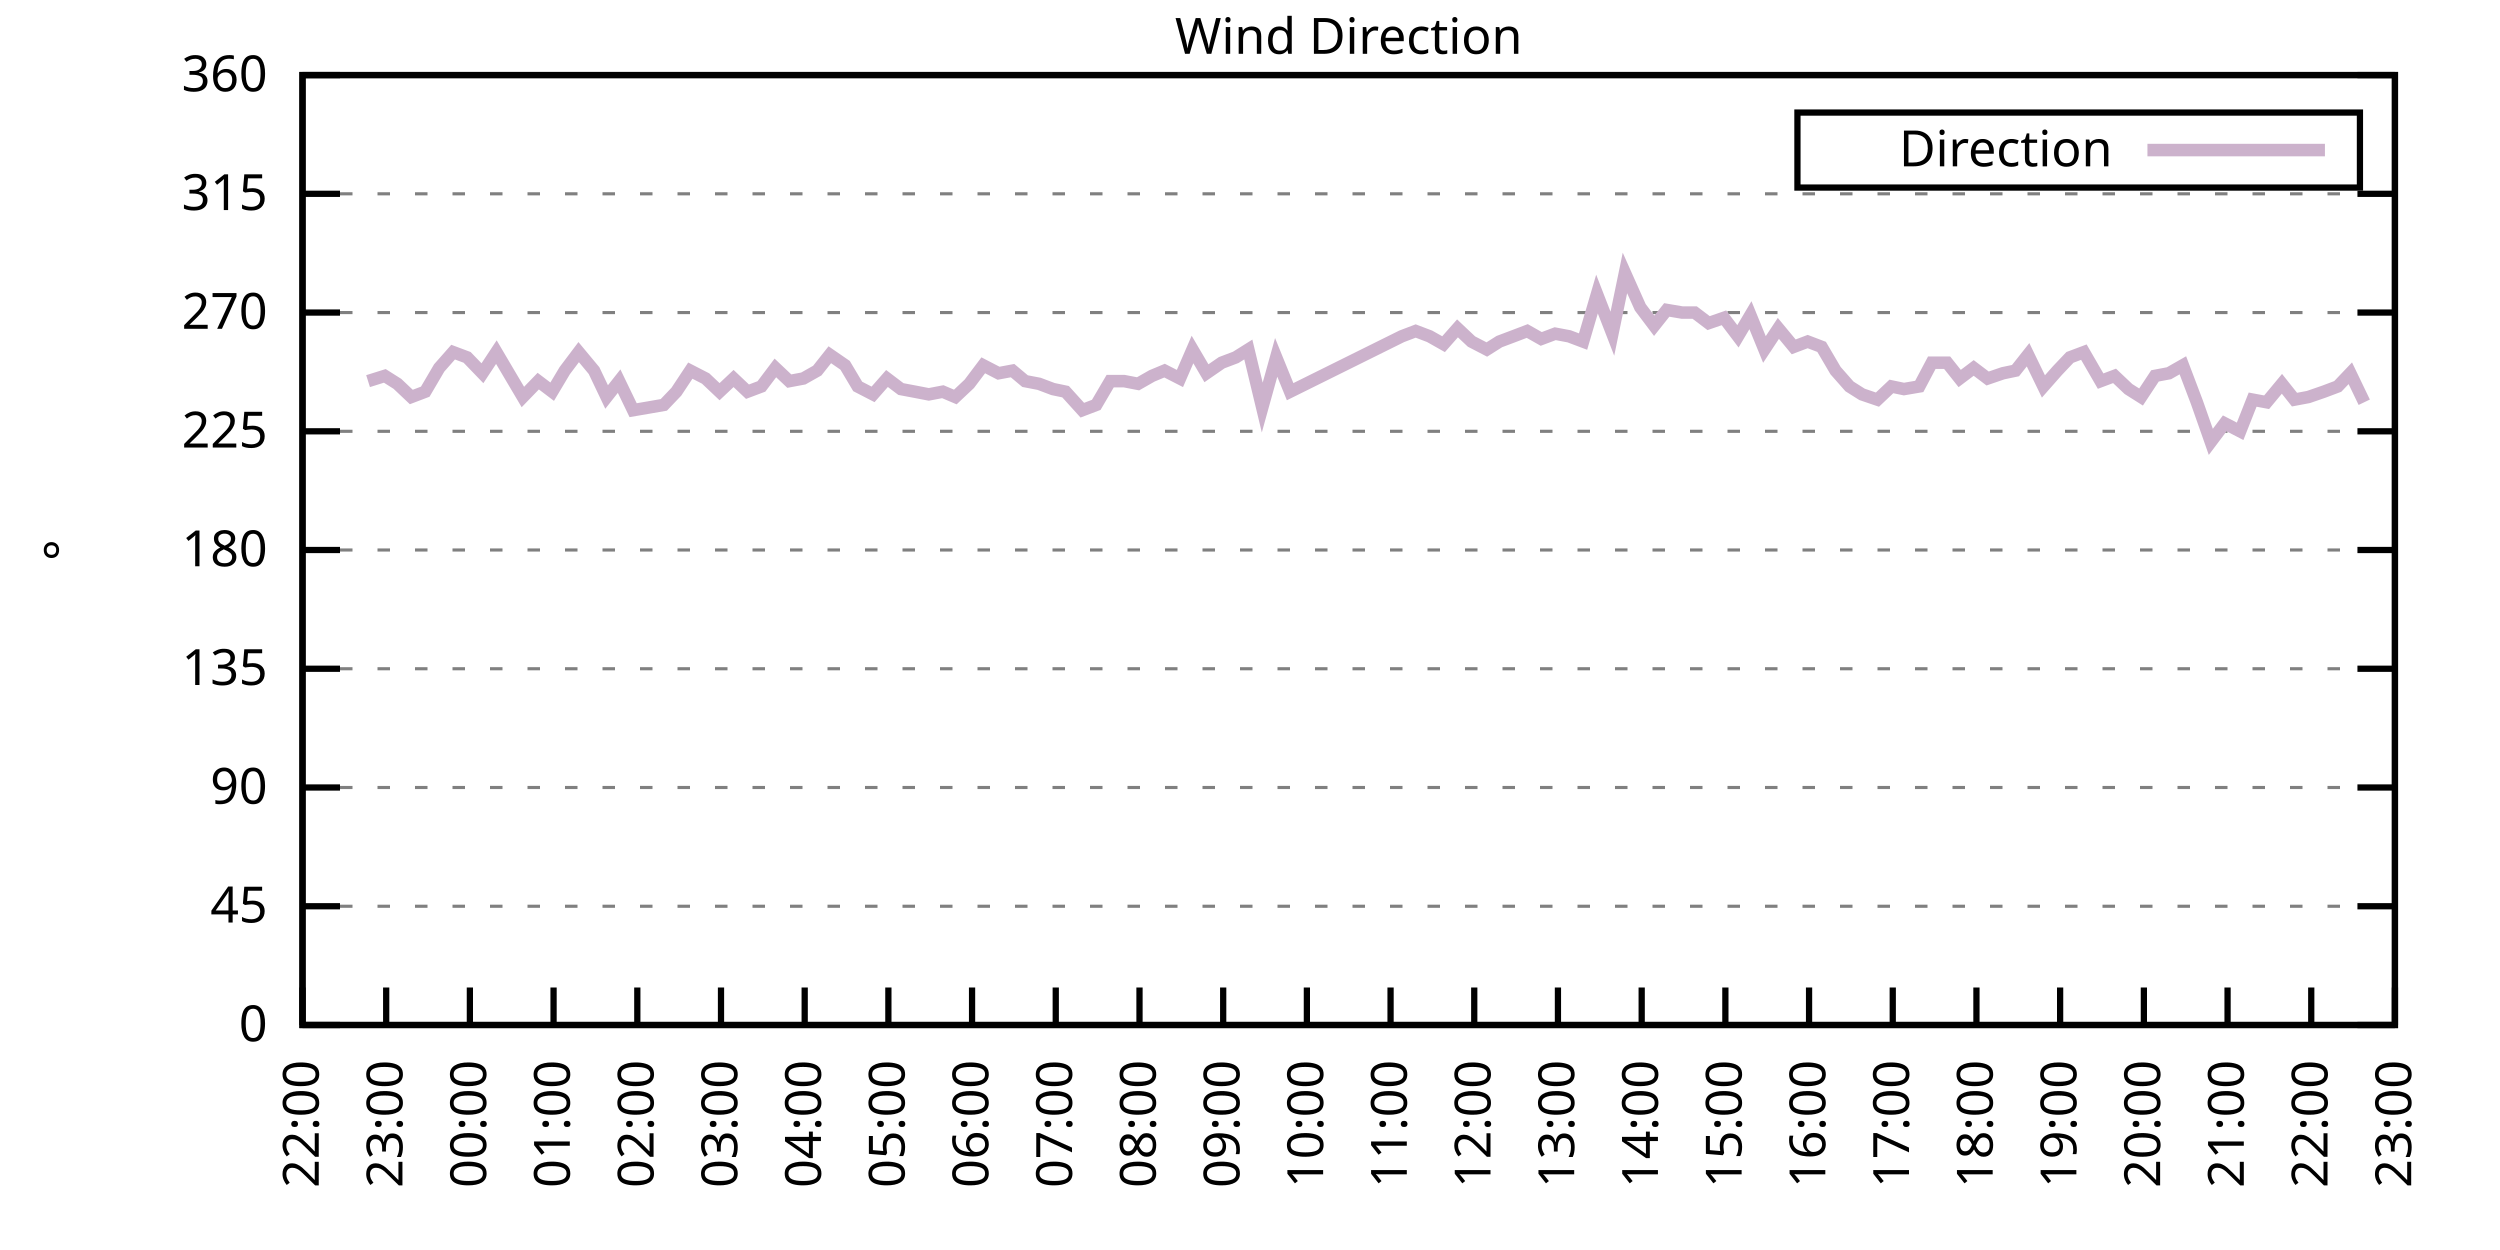
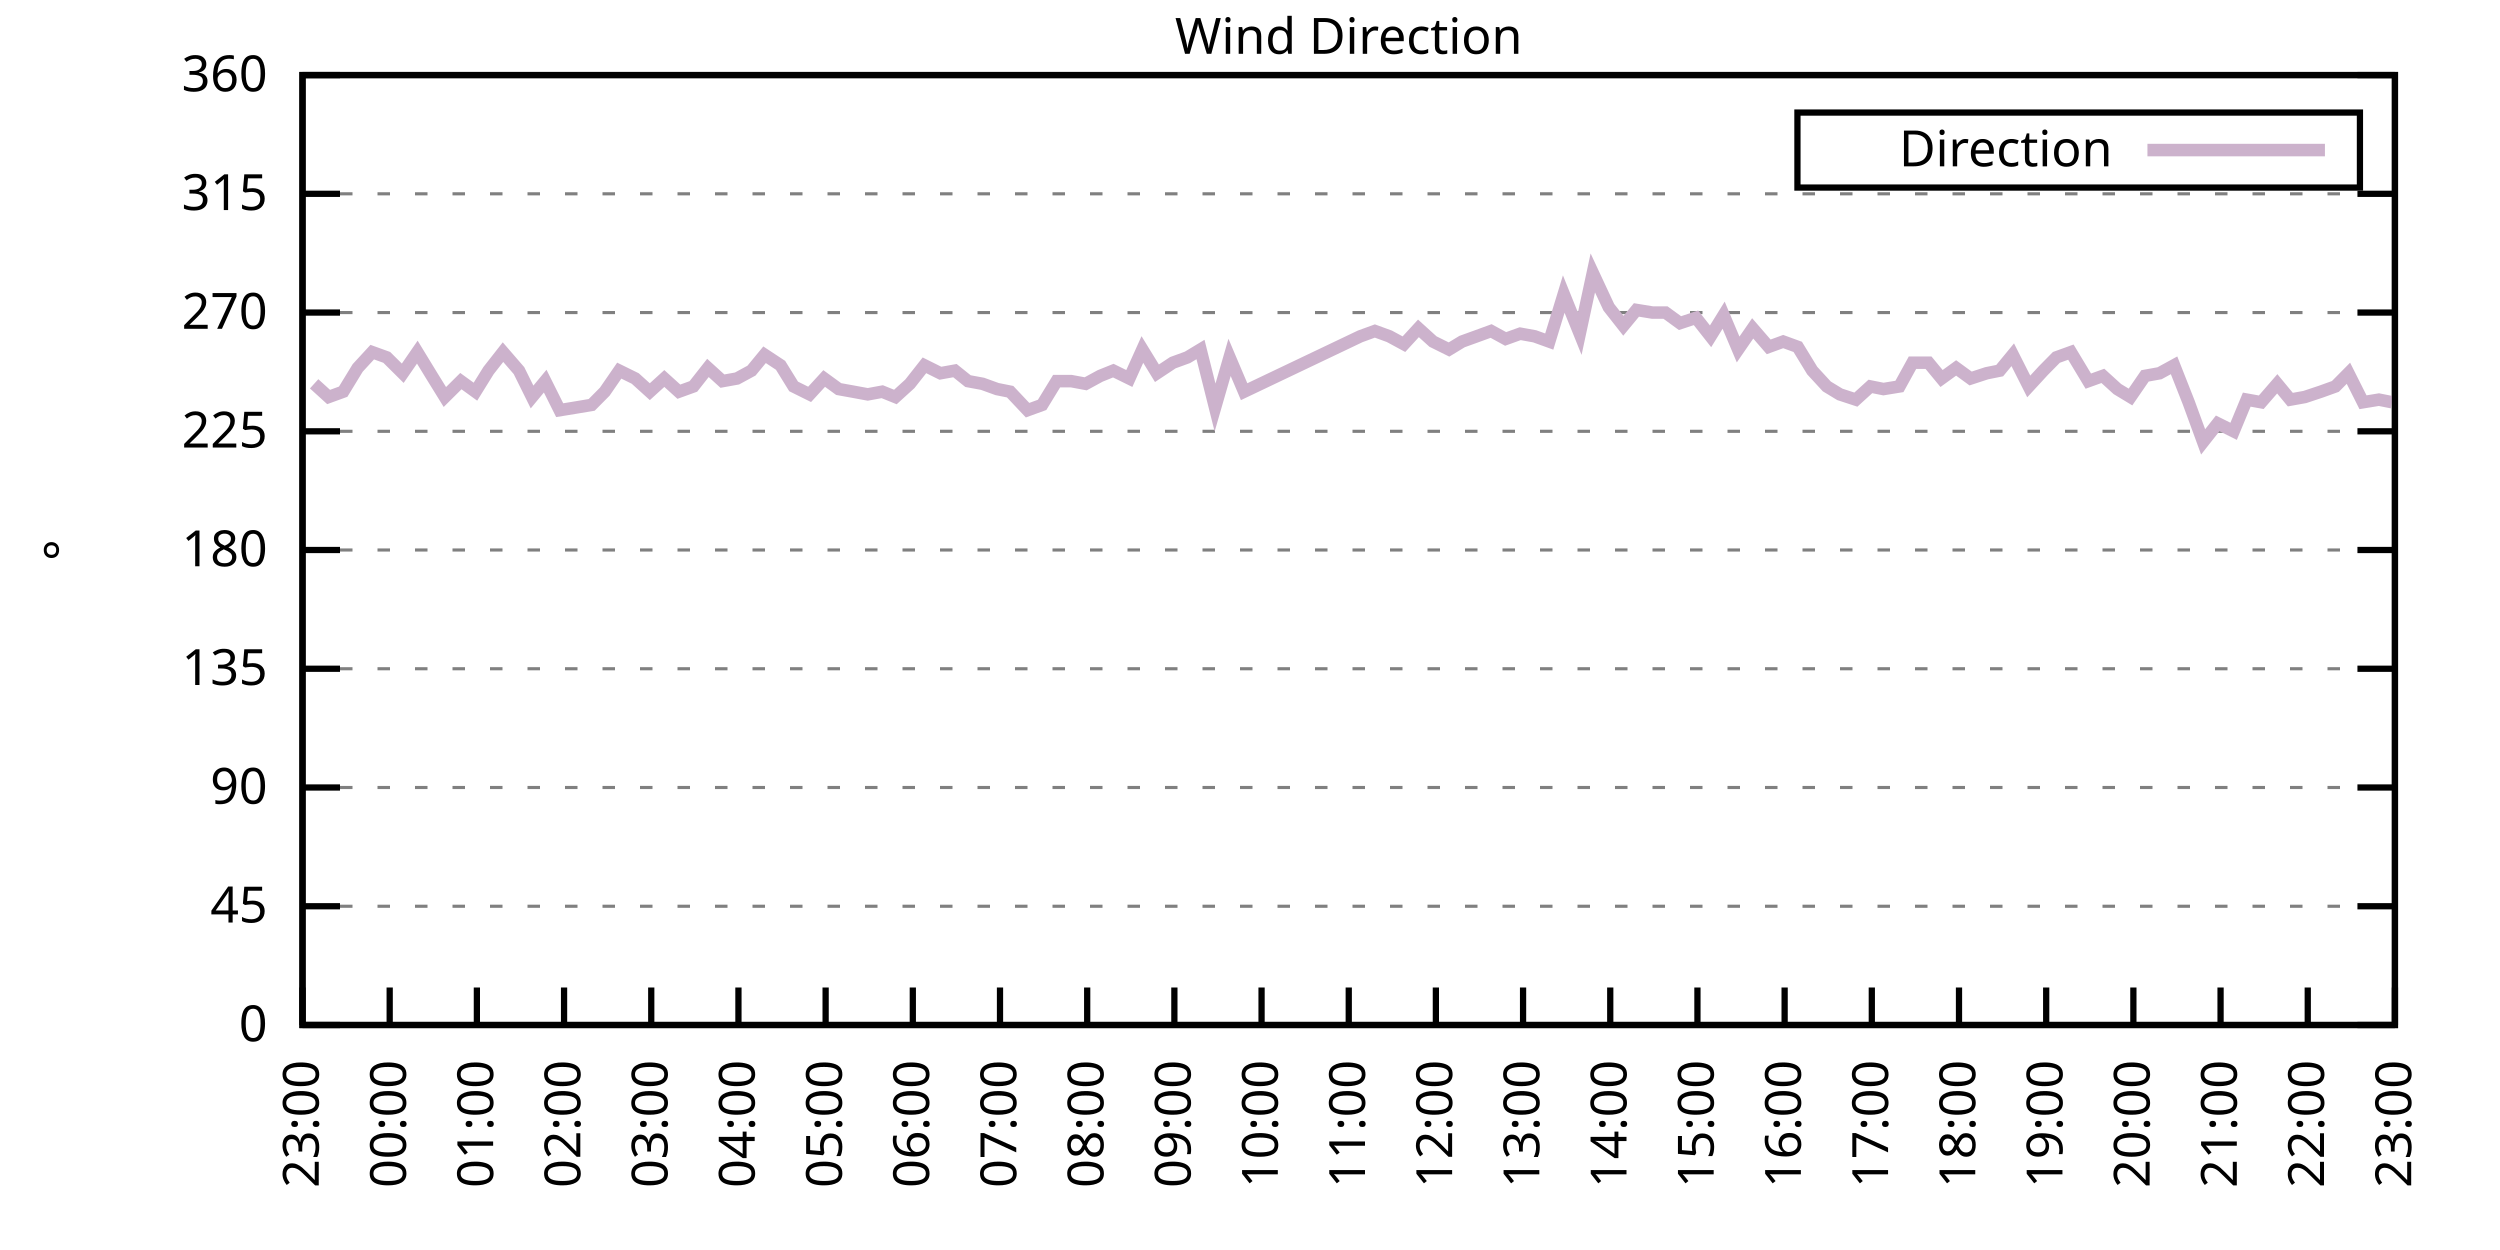
<svg xmlns="http://www.w3.org/2000/svg" xmlns:xlink="http://www.w3.org/1999/xlink" width="400" height="200" viewBox="0 0 400 200">
  <g id="gnuplot_canvas">
    <rect x="0" y="0" width="400" height="200" fill="none" />
    <defs>
      <circle id="gpDot" r="0.5" stroke-width="0.5" stroke="currentColor" />
      <path id="gpPt0" stroke-width="0.333" stroke="currentColor" d="M-1,0 h2 M0,-1 v2" />
      <path id="gpPt1" stroke-width="0.333" stroke="currentColor" d="M-1,-1 L1,1 M1,-1 L-1,1" />
      <path id="gpPt2" stroke-width="0.333" stroke="currentColor" d="M-1,0 L1,0 M0,-1 L0,1 M-1,-1 L1,1 M-1,1 L1,-1" />
      <rect id="gpPt3" stroke-width="0.333" stroke="currentColor" x="-1" y="-1" width="2" height="2" />
      <rect id="gpPt4" stroke-width="0.333" stroke="currentColor" fill="currentColor" x="-1" y="-1" width="2" height="2" />
      <circle id="gpPt5" stroke-width="0.333" stroke="currentColor" cx="0" cy="0" r="1" />
      <use xlink:href="#gpPt5" id="gpPt6" fill="currentColor" stroke="none" />
      <path id="gpPt7" stroke-width="0.333" stroke="currentColor" d="M0,-1.33 L-1.33,0.67 L1.33,0.67 z" />
      <use xlink:href="#gpPt7" id="gpPt8" fill="currentColor" stroke="none" />
      <use xlink:href="#gpPt7" id="gpPt9" stroke="currentColor" transform="rotate(180)" />
      <use xlink:href="#gpPt9" id="gpPt10" fill="currentColor" stroke="none" />
      <use xlink:href="#gpPt3" id="gpPt11" stroke="currentColor" transform="rotate(45)" />
      <use xlink:href="#gpPt11" id="gpPt12" fill="currentColor" stroke="none" />
      <path id="gpPt13" stroke-width="0.333" stroke="currentColor" d="M0,1.330 L1.265,0.411 L0.782,-1.067 L-0.782,-1.076 L-1.265,0.411 z" />
      <use xlink:href="#gpPt13" id="gpPt14" fill="currentColor" stroke="none" />
      <filter id="textbox" filterUnits="objectBoundingBox" x="0" y="0" height="1" width="1">
        <feFlood flood-color="white" flood-opacity="1" result="bgnd" />
        <feComposite in="SourceGraphic" in2="bgnd" operator="atop" />
      </filter>
      <filter id="greybox" filterUnits="objectBoundingBox" x="0" y="0" height="1" width="1">
        <feFlood flood-color="lightgrey" flood-opacity="1" result="grey" />
        <feComposite in="SourceGraphic" in2="grey" operator="atop" />
      </filter>
    </defs>
    <g fill="none" color="white" stroke="currentColor" stroke-width="1.00" stroke-linecap="butt" stroke-linejoin="miter">
</g>
    <g fill="none" color="black" stroke="currentColor" stroke-width="1.00" stroke-linecap="butt" stroke-linejoin="miter">
      <g stroke="none" shape-rendering="crispEdges">
        <polygon fill="rgb(255, 255, 255)" points="48.40,164.00 383.18,164.00 383.18,12.02 48.40,12.02 " />
      </g>
    </g>
    <g fill="none" color="black" stroke="currentColor" stroke-width="1.00" stroke-linecap="butt" stroke-linejoin="miter">
</g>
    <g fill="none" color="black" stroke="black" stroke-width="0.50" stroke-linecap="butt" stroke-linejoin="miter">
</g>
    <g fill="none" color="gray" stroke="currentColor" stroke-width="0.50" stroke-linecap="butt" stroke-linejoin="miter">
      <path stroke="gray" stroke-dasharray="2,4" class="gridline" d="M48.40,164.00 L383.19,164.00  " />
    </g>
    <g fill="none" color="gray" stroke="gray" stroke-width="1.00" stroke-linecap="butt" stroke-linejoin="miter">
</g>
    <g fill="none" color="black" stroke="currentColor" stroke-width="1.00" stroke-linecap="butt" stroke-linejoin="miter">
      <path stroke="black" d="M48.40,164.00 L54.40,164.00 M383.19,164.00 L377.19,164.00  " />
      <g transform="translate(42.80,166.60)" stroke="none" fill="black" font-family="Sans" font-size="8.00" text-anchor="end">
        <text>
          <tspan font-family="Sans"> 0</tspan>
        </text>
      </g>
    </g>
    <g fill="none" color="black" stroke="currentColor" stroke-width="1.00" stroke-linecap="butt" stroke-linejoin="miter">
</g>
    <g fill="none" color="black" stroke="black" stroke-width="0.50" stroke-linecap="butt" stroke-linejoin="miter">
</g>
    <g fill="none" color="gray" stroke="currentColor" stroke-width="0.50" stroke-linecap="butt" stroke-linejoin="miter">
      <path stroke="gray" stroke-dasharray="2,4" class="gridline" d="M48.40,145.00 L383.19,145.00  " />
    </g>
    <g fill="none" color="gray" stroke="gray" stroke-width="1.00" stroke-linecap="butt" stroke-linejoin="miter">
</g>
    <g fill="none" color="black" stroke="currentColor" stroke-width="1.00" stroke-linecap="butt" stroke-linejoin="miter">
      <path stroke="black" d="M48.40,145.00 L54.40,145.00 M383.19,145.00 L377.19,145.00  " />
      <g transform="translate(42.80,147.60)" stroke="none" fill="black" font-family="Sans" font-size="8.00" text-anchor="end">
        <text>
          <tspan font-family="Sans"> 45</tspan>
        </text>
      </g>
    </g>
    <g fill="none" color="black" stroke="currentColor" stroke-width="1.00" stroke-linecap="butt" stroke-linejoin="miter">
</g>
    <g fill="none" color="black" stroke="black" stroke-width="0.50" stroke-linecap="butt" stroke-linejoin="miter">
</g>
    <g fill="none" color="gray" stroke="currentColor" stroke-width="0.50" stroke-linecap="butt" stroke-linejoin="miter">
      <path stroke="gray" stroke-dasharray="2,4" class="gridline" d="M48.40,126.00 L383.19,126.00  " />
    </g>
    <g fill="none" color="gray" stroke="gray" stroke-width="1.00" stroke-linecap="butt" stroke-linejoin="miter">
</g>
    <g fill="none" color="black" stroke="currentColor" stroke-width="1.00" stroke-linecap="butt" stroke-linejoin="miter">
      <path stroke="black" d="M48.40,126.00 L54.40,126.00 M383.19,126.00 L377.19,126.00  " />
      <g transform="translate(42.80,128.60)" stroke="none" fill="black" font-family="Sans" font-size="8.00" text-anchor="end">
        <text>
          <tspan font-family="Sans"> 90</tspan>
        </text>
      </g>
    </g>
    <g fill="none" color="black" stroke="currentColor" stroke-width="1.00" stroke-linecap="butt" stroke-linejoin="miter">
</g>
    <g fill="none" color="black" stroke="black" stroke-width="0.50" stroke-linecap="butt" stroke-linejoin="miter">
</g>
    <g fill="none" color="gray" stroke="currentColor" stroke-width="0.50" stroke-linecap="butt" stroke-linejoin="miter">
      <path stroke="gray" stroke-dasharray="2,4" class="gridline" d="M48.40,107.00 L383.19,107.00  " />
    </g>
    <g fill="none" color="gray" stroke="gray" stroke-width="1.00" stroke-linecap="butt" stroke-linejoin="miter">
</g>
    <g fill="none" color="black" stroke="currentColor" stroke-width="1.00" stroke-linecap="butt" stroke-linejoin="miter">
      <path stroke="black" d="M48.40,107.00 L54.40,107.00 M383.19,107.00 L377.19,107.00  " />
      <g transform="translate(42.80,109.60)" stroke="none" fill="black" font-family="Sans" font-size="8.00" text-anchor="end">
        <text>
          <tspan font-family="Sans"> 135</tspan>
        </text>
      </g>
    </g>
    <g fill="none" color="black" stroke="currentColor" stroke-width="1.00" stroke-linecap="butt" stroke-linejoin="miter">
</g>
    <g fill="none" color="black" stroke="black" stroke-width="0.50" stroke-linecap="butt" stroke-linejoin="miter">
</g>
    <g fill="none" color="gray" stroke="currentColor" stroke-width="0.50" stroke-linecap="butt" stroke-linejoin="miter">
      <path stroke="gray" stroke-dasharray="2,4" class="gridline" d="M48.40,88.00 L383.19,88.00  " />
    </g>
    <g fill="none" color="gray" stroke="gray" stroke-width="1.00" stroke-linecap="butt" stroke-linejoin="miter">
</g>
    <g fill="none" color="black" stroke="currentColor" stroke-width="1.00" stroke-linecap="butt" stroke-linejoin="miter">
      <path stroke="black" d="M48.40,88.00 L54.40,88.00 M383.19,88.00 L377.19,88.00  " />
      <g transform="translate(42.80,90.60)" stroke="none" fill="black" font-family="Sans" font-size="8.00" text-anchor="end">
        <text>
          <tspan font-family="Sans"> 180</tspan>
        </text>
      </g>
    </g>
    <g fill="none" color="black" stroke="currentColor" stroke-width="1.00" stroke-linecap="butt" stroke-linejoin="miter">
</g>
    <g fill="none" color="black" stroke="black" stroke-width="0.50" stroke-linecap="butt" stroke-linejoin="miter">
</g>
    <g fill="none" color="gray" stroke="currentColor" stroke-width="0.50" stroke-linecap="butt" stroke-linejoin="miter">
      <path stroke="gray" stroke-dasharray="2,4" class="gridline" d="M48.40,69.01 L383.19,69.01  " />
    </g>
    <g fill="none" color="gray" stroke="gray" stroke-width="1.00" stroke-linecap="butt" stroke-linejoin="miter">
</g>
    <g fill="none" color="black" stroke="currentColor" stroke-width="1.00" stroke-linecap="butt" stroke-linejoin="miter">
      <path stroke="black" d="M48.40,69.01 L54.40,69.01 M383.19,69.01 L377.19,69.01  " />
      <g transform="translate(42.80,71.61)" stroke="none" fill="black" font-family="Sans" font-size="8.00" text-anchor="end">
        <text>
          <tspan font-family="Sans"> 225</tspan>
        </text>
      </g>
    </g>
    <g fill="none" color="black" stroke="currentColor" stroke-width="1.00" stroke-linecap="butt" stroke-linejoin="miter">
</g>
    <g fill="none" color="black" stroke="black" stroke-width="0.50" stroke-linecap="butt" stroke-linejoin="miter">
</g>
    <g fill="none" color="gray" stroke="currentColor" stroke-width="0.50" stroke-linecap="butt" stroke-linejoin="miter">
      <path stroke="gray" stroke-dasharray="2,4" class="gridline" d="M48.40,50.01 L383.19,50.01  " />
    </g>
    <g fill="none" color="gray" stroke="gray" stroke-width="1.00" stroke-linecap="butt" stroke-linejoin="miter">
</g>
    <g fill="none" color="black" stroke="currentColor" stroke-width="1.00" stroke-linecap="butt" stroke-linejoin="miter">
      <path stroke="black" d="M48.40,50.01 L54.40,50.01 M383.19,50.01 L377.19,50.01  " />
      <g transform="translate(42.80,52.61)" stroke="none" fill="black" font-family="Sans" font-size="8.00" text-anchor="end">
        <text>
          <tspan font-family="Sans"> 270</tspan>
        </text>
      </g>
    </g>
    <g fill="none" color="black" stroke="currentColor" stroke-width="1.00" stroke-linecap="butt" stroke-linejoin="miter">
</g>
    <g fill="none" color="black" stroke="black" stroke-width="0.50" stroke-linecap="butt" stroke-linejoin="miter">
</g>
    <g fill="none" color="gray" stroke="currentColor" stroke-width="0.50" stroke-linecap="butt" stroke-linejoin="miter">
      <path stroke="gray" stroke-dasharray="2,4" class="gridline" d="M48.40,31.01 L383.19,31.01  " />
    </g>
    <g fill="none" color="gray" stroke="gray" stroke-width="1.00" stroke-linecap="butt" stroke-linejoin="miter">
</g>
    <g fill="none" color="black" stroke="currentColor" stroke-width="1.00" stroke-linecap="butt" stroke-linejoin="miter">
      <path stroke="black" d="M48.40,31.01 L54.40,31.01 M383.19,31.01 L377.19,31.01  " />
      <g transform="translate(42.80,33.61)" stroke="none" fill="black" font-family="Sans" font-size="8.00" text-anchor="end">
        <text>
          <tspan font-family="Sans"> 315</tspan>
        </text>
      </g>
    </g>
    <g fill="none" color="black" stroke="currentColor" stroke-width="1.00" stroke-linecap="butt" stroke-linejoin="miter">
</g>
    <g fill="none" color="black" stroke="black" stroke-width="0.50" stroke-linecap="butt" stroke-linejoin="miter">
</g>
    <g fill="none" color="gray" stroke="currentColor" stroke-width="0.50" stroke-linecap="butt" stroke-linejoin="miter">
      <path stroke="gray" stroke-dasharray="2,4" class="gridline" d="M48.40,12.01 L383.19,12.01  " />
    </g>
    <g fill="none" color="gray" stroke="gray" stroke-width="1.00" stroke-linecap="butt" stroke-linejoin="miter">
</g>
    <g fill="none" color="black" stroke="currentColor" stroke-width="1.00" stroke-linecap="butt" stroke-linejoin="miter">
      <path stroke="black" d="M48.40,12.01 L54.40,12.01 M383.19,12.01 L377.19,12.01  " />
      <g transform="translate(42.80,14.61)" stroke="none" fill="black" font-family="Sans" font-size="8.00" text-anchor="end">
        <text>
          <tspan font-family="Sans"> 360</tspan>
        </text>
      </g>
    </g>
    <g fill="none" color="black" stroke="currentColor" stroke-width="1.00" stroke-linecap="butt" stroke-linejoin="miter">
      <path stroke="black" d="M48.40,164.00 L48.40,158.00  " />
      <g transform="translate(51.00,169.60) rotate(270.00)" stroke="none" fill="black" font-family="Sans" font-size="8.00" text-anchor="end">
        <text>
-           <tspan font-family="Sans">22:00</tspan>
-         </text>
-       </g>
-     </g>
-     <g fill="none" color="black" stroke="currentColor" stroke-width="1.00" stroke-linecap="butt" stroke-linejoin="miter">
-       <path stroke="black" d="M61.79,164.00 L61.79,158.00  " />
-       <g transform="translate(64.39,169.60) rotate(270.00)" stroke="none" fill="black" font-family="Sans" font-size="8.00" text-anchor="end">
-         <text>
          <tspan font-family="Sans">23:00</tspan>
        </text>
      </g>
    </g>
    <g fill="none" color="black" stroke="currentColor" stroke-width="1.00" stroke-linecap="butt" stroke-linejoin="miter">
-       <path stroke="black" d="M75.18,164.00 L75.18,158.00  " />
-       <g transform="translate(77.78,169.60) rotate(270.00)" stroke="none" fill="black" font-family="Sans" font-size="8.00" text-anchor="end">
+       <path stroke="black" d="M62.35,164.00 L62.35,158.00  " />
+       <g transform="translate(64.95,169.60) rotate(270.00)" stroke="none" fill="black" font-family="Sans" font-size="8.00" text-anchor="end">
        <text>
          <tspan font-family="Sans">00:00</tspan>
        </text>
      </g>
    </g>
    <g fill="none" color="black" stroke="currentColor" stroke-width="1.00" stroke-linecap="butt" stroke-linejoin="miter">
-       <path stroke="black" d="M88.57,164.00 L88.57,158.00  " />
-       <g transform="translate(91.17,169.60) rotate(270.00)" stroke="none" fill="black" font-family="Sans" font-size="8.00" text-anchor="end">
+       <path stroke="black" d="M76.30,164.00 L76.30,158.00  " />
+       <g transform="translate(78.90,169.60) rotate(270.00)" stroke="none" fill="black" font-family="Sans" font-size="8.00" text-anchor="end">
        <text>
          <tspan font-family="Sans">01:00</tspan>
        </text>
      </g>
    </g>
    <g fill="none" color="black" stroke="currentColor" stroke-width="1.00" stroke-linecap="butt" stroke-linejoin="miter">
-       <path stroke="black" d="M101.97,164.00 L101.97,158.00  " />
-       <g transform="translate(104.57,169.60) rotate(270.00)" stroke="none" fill="black" font-family="Sans" font-size="8.00" text-anchor="end">
+       <path stroke="black" d="M90.25,164.00 L90.25,158.00  " />
+       <g transform="translate(92.85,169.60) rotate(270.00)" stroke="none" fill="black" font-family="Sans" font-size="8.00" text-anchor="end">
        <text>
          <tspan font-family="Sans">02:00</tspan>
        </text>
      </g>
    </g>
    <g fill="none" color="black" stroke="currentColor" stroke-width="1.00" stroke-linecap="butt" stroke-linejoin="miter">
-       <path stroke="black" d="M115.36,164.00 L115.36,158.00  " />
-       <g transform="translate(117.96,169.60) rotate(270.00)" stroke="none" fill="black" font-family="Sans" font-size="8.00" text-anchor="end">
+       <path stroke="black" d="M104.20,164.00 L104.20,158.00  " />
+       <g transform="translate(106.80,169.60) rotate(270.00)" stroke="none" fill="black" font-family="Sans" font-size="8.00" text-anchor="end">
        <text>
          <tspan font-family="Sans">03:00</tspan>
        </text>
      </g>
    </g>
    <g fill="none" color="black" stroke="currentColor" stroke-width="1.00" stroke-linecap="butt" stroke-linejoin="miter">
-       <path stroke="black" d="M128.75,164.00 L128.75,158.00  " />
-       <g transform="translate(131.35,169.60) rotate(270.00)" stroke="none" fill="black" font-family="Sans" font-size="8.00" text-anchor="end">
+       <path stroke="black" d="M118.15,164.00 L118.15,158.00  " />
+       <g transform="translate(120.75,169.60) rotate(270.00)" stroke="none" fill="black" font-family="Sans" font-size="8.00" text-anchor="end">
        <text>
          <tspan font-family="Sans">04:00</tspan>
        </text>
      </g>
    </g>
    <g fill="none" color="black" stroke="currentColor" stroke-width="1.00" stroke-linecap="butt" stroke-linejoin="miter">
-       <path stroke="black" d="M142.14,164.00 L142.14,158.00  " />
-       <g transform="translate(144.74,169.60) rotate(270.00)" stroke="none" fill="black" font-family="Sans" font-size="8.00" text-anchor="end">
+       <path stroke="black" d="M132.10,164.00 L132.10,158.00  " />
+       <g transform="translate(134.70,169.60) rotate(270.00)" stroke="none" fill="black" font-family="Sans" font-size="8.00" text-anchor="end">
        <text>
          <tspan font-family="Sans">05:00</tspan>
        </text>
      </g>
    </g>
    <g fill="none" color="black" stroke="currentColor" stroke-width="1.00" stroke-linecap="butt" stroke-linejoin="miter">
-       <path stroke="black" d="M155.53,164.00 L155.53,158.00  " />
-       <g transform="translate(158.13,169.60) rotate(270.00)" stroke="none" fill="black" font-family="Sans" font-size="8.00" text-anchor="end">
+       <path stroke="black" d="M146.05,164.00 L146.05,158.00  " />
+       <g transform="translate(148.65,169.60) rotate(270.00)" stroke="none" fill="black" font-family="Sans" font-size="8.00" text-anchor="end">
        <text>
          <tspan font-family="Sans">06:00</tspan>
        </text>
      </g>
    </g>
    <g fill="none" color="black" stroke="currentColor" stroke-width="1.00" stroke-linecap="butt" stroke-linejoin="miter">
-       <path stroke="black" d="M168.92,164.00 L168.92,158.00  " />
-       <g transform="translate(171.52,169.60) rotate(270.00)" stroke="none" fill="black" font-family="Sans" font-size="8.00" text-anchor="end">
+       <path stroke="black" d="M160.00,164.00 L160.00,158.00  " />
+       <g transform="translate(162.60,169.60) rotate(270.00)" stroke="none" fill="black" font-family="Sans" font-size="8.00" text-anchor="end">
        <text>
          <tspan font-family="Sans">07:00</tspan>
        </text>
      </g>
    </g>
    <g fill="none" color="black" stroke="currentColor" stroke-width="1.00" stroke-linecap="butt" stroke-linejoin="miter">
-       <path stroke="black" d="M182.32,164.00 L182.32,158.00  " />
-       <g transform="translate(184.92,169.60) rotate(270.00)" stroke="none" fill="black" font-family="Sans" font-size="8.00" text-anchor="end">
+       <path stroke="black" d="M173.95,164.00 L173.95,158.00  " />
+       <g transform="translate(176.55,169.60) rotate(270.00)" stroke="none" fill="black" font-family="Sans" font-size="8.00" text-anchor="end">
        <text>
          <tspan font-family="Sans">08:00</tspan>
        </text>
      </g>
    </g>
    <g fill="none" color="black" stroke="currentColor" stroke-width="1.00" stroke-linecap="butt" stroke-linejoin="miter">
-       <path stroke="black" d="M195.71,164.00 L195.71,158.00  " />
-       <g transform="translate(198.31,169.60) rotate(270.00)" stroke="none" fill="black" font-family="Sans" font-size="8.00" text-anchor="end">
+       <path stroke="black" d="M187.90,164.00 L187.90,158.00  " />
+       <g transform="translate(190.50,169.60) rotate(270.00)" stroke="none" fill="black" font-family="Sans" font-size="8.00" text-anchor="end">
        <text>
          <tspan font-family="Sans">09:00</tspan>
        </text>
      </g>
    </g>
    <g fill="none" color="black" stroke="currentColor" stroke-width="1.00" stroke-linecap="butt" stroke-linejoin="miter">
-       <path stroke="black" d="M209.10,164.00 L209.10,158.00  " />
-       <g transform="translate(211.70,169.60) rotate(270.00)" stroke="none" fill="black" font-family="Sans" font-size="8.00" text-anchor="end">
+       <path stroke="black" d="M201.85,164.00 L201.85,158.00  " />
+       <g transform="translate(204.45,169.60) rotate(270.00)" stroke="none" fill="black" font-family="Sans" font-size="8.00" text-anchor="end">
        <text>
          <tspan font-family="Sans">10:00</tspan>
        </text>
      </g>
    </g>
    <g fill="none" color="black" stroke="currentColor" stroke-width="1.00" stroke-linecap="butt" stroke-linejoin="miter">
-       <path stroke="black" d="M222.49,164.00 L222.49,158.00  " />
-       <g transform="translate(225.09,169.60) rotate(270.00)" stroke="none" fill="black" font-family="Sans" font-size="8.00" text-anchor="end">
+       <path stroke="black" d="M215.80,164.00 L215.80,158.00  " />
+       <g transform="translate(218.40,169.60) rotate(270.00)" stroke="none" fill="black" font-family="Sans" font-size="8.00" text-anchor="end">
        <text>
          <tspan font-family="Sans">11:00</tspan>
        </text>
      </g>
    </g>
    <g fill="none" color="black" stroke="currentColor" stroke-width="1.00" stroke-linecap="butt" stroke-linejoin="miter">
-       <path stroke="black" d="M235.88,164.00 L235.88,158.00  " />
-       <g transform="translate(238.48,169.60) rotate(270.00)" stroke="none" fill="black" font-family="Sans" font-size="8.00" text-anchor="end">
+       <path stroke="black" d="M229.74,164.00 L229.74,158.00  " />
+       <g transform="translate(232.34,169.60) rotate(270.00)" stroke="none" fill="black" font-family="Sans" font-size="8.00" text-anchor="end">
        <text>
          <tspan font-family="Sans">12:00</tspan>
        </text>
      </g>
    </g>
    <g fill="none" color="black" stroke="currentColor" stroke-width="1.00" stroke-linecap="butt" stroke-linejoin="miter">
-       <path stroke="black" d="M249.27,164.00 L249.27,158.00  " />
-       <g transform="translate(251.87,169.60) rotate(270.00)" stroke="none" fill="black" font-family="Sans" font-size="8.00" text-anchor="end">
+       <path stroke="black" d="M243.69,164.00 L243.69,158.00  " />
+       <g transform="translate(246.29,169.60) rotate(270.00)" stroke="none" fill="black" font-family="Sans" font-size="8.00" text-anchor="end">
        <text>
          <tspan font-family="Sans">13:00</tspan>
        </text>
      </g>
    </g>
    <g fill="none" color="black" stroke="currentColor" stroke-width="1.00" stroke-linecap="butt" stroke-linejoin="miter">
-       <path stroke="black" d="M262.67,164.00 L262.67,158.00  " />
-       <g transform="translate(265.27,169.60) rotate(270.00)" stroke="none" fill="black" font-family="Sans" font-size="8.00" text-anchor="end">
+       <path stroke="black" d="M257.64,164.00 L257.64,158.00  " />
+       <g transform="translate(260.24,169.60) rotate(270.00)" stroke="none" fill="black" font-family="Sans" font-size="8.00" text-anchor="end">
        <text>
          <tspan font-family="Sans">14:00</tspan>
        </text>
      </g>
    </g>
    <g fill="none" color="black" stroke="currentColor" stroke-width="1.00" stroke-linecap="butt" stroke-linejoin="miter">
-       <path stroke="black" d="M276.06,164.00 L276.06,158.00  " />
-       <g transform="translate(278.66,169.60) rotate(270.00)" stroke="none" fill="black" font-family="Sans" font-size="8.00" text-anchor="end">
+       <path stroke="black" d="M271.59,164.00 L271.59,158.00  " />
+       <g transform="translate(274.19,169.60) rotate(270.00)" stroke="none" fill="black" font-family="Sans" font-size="8.00" text-anchor="end">
        <text>
          <tspan font-family="Sans">15:00</tspan>
        </text>
      </g>
    </g>
    <g fill="none" color="black" stroke="currentColor" stroke-width="1.00" stroke-linecap="butt" stroke-linejoin="miter">
-       <path stroke="black" d="M289.45,164.00 L289.45,158.00  " />
-       <g transform="translate(292.05,169.60) rotate(270.00)" stroke="none" fill="black" font-family="Sans" font-size="8.00" text-anchor="end">
+       <path stroke="black" d="M285.54,164.00 L285.54,158.00  " />
+       <g transform="translate(288.14,169.60) rotate(270.00)" stroke="none" fill="black" font-family="Sans" font-size="8.00" text-anchor="end">
        <text>
          <tspan font-family="Sans">16:00</tspan>
        </text>
      </g>
    </g>
    <g fill="none" color="black" stroke="currentColor" stroke-width="1.00" stroke-linecap="butt" stroke-linejoin="miter">
-       <path stroke="black" d="M302.84,164.00 L302.84,158.00  " />
-       <g transform="translate(305.44,169.60) rotate(270.00)" stroke="none" fill="black" font-family="Sans" font-size="8.00" text-anchor="end">
+       <path stroke="black" d="M299.49,164.00 L299.49,158.00  " />
+       <g transform="translate(302.09,169.60) rotate(270.00)" stroke="none" fill="black" font-family="Sans" font-size="8.00" text-anchor="end">
        <text>
          <tspan font-family="Sans">17:00</tspan>
        </text>
      </g>
    </g>
    <g fill="none" color="black" stroke="currentColor" stroke-width="1.00" stroke-linecap="butt" stroke-linejoin="miter">
-       <path stroke="black" d="M316.23,164.00 L316.23,158.00  " />
-       <g transform="translate(318.83,169.60) rotate(270.00)" stroke="none" fill="black" font-family="Sans" font-size="8.00" text-anchor="end">
+       <path stroke="black" d="M313.44,164.00 L313.44,158.00  " />
+       <g transform="translate(316.04,169.60) rotate(270.00)" stroke="none" fill="black" font-family="Sans" font-size="8.00" text-anchor="end">
        <text>
          <tspan font-family="Sans">18:00</tspan>
        </text>
      </g>
    </g>
    <g fill="none" color="black" stroke="currentColor" stroke-width="1.00" stroke-linecap="butt" stroke-linejoin="miter">
-       <path stroke="black" d="M329.62,164.00 L329.62,158.00  " />
-       <g transform="translate(332.22,169.60) rotate(270.00)" stroke="none" fill="black" font-family="Sans" font-size="8.00" text-anchor="end">
+       <path stroke="black" d="M327.39,164.00 L327.39,158.00  " />
+       <g transform="translate(329.99,169.60) rotate(270.00)" stroke="none" fill="black" font-family="Sans" font-size="8.00" text-anchor="end">
        <text>
          <tspan font-family="Sans">19:00</tspan>
        </text>
      </g>
    </g>
    <g fill="none" color="black" stroke="currentColor" stroke-width="1.00" stroke-linecap="butt" stroke-linejoin="miter">
-       <path stroke="black" d="M343.02,164.00 L343.02,158.00  " />
-       <g transform="translate(345.62,169.60) rotate(270.00)" stroke="none" fill="black" font-family="Sans" font-size="8.00" text-anchor="end">
+       <path stroke="black" d="M341.34,164.00 L341.34,158.00  " />
+       <g transform="translate(343.94,169.60) rotate(270.00)" stroke="none" fill="black" font-family="Sans" font-size="8.00" text-anchor="end">
        <text>
          <tspan font-family="Sans">20:00</tspan>
        </text>
      </g>
    </g>
    <g fill="none" color="black" stroke="currentColor" stroke-width="1.00" stroke-linecap="butt" stroke-linejoin="miter">
-       <path stroke="black" d="M356.41,164.00 L356.41,158.00  " />
-       <g transform="translate(359.01,169.60) rotate(270.00)" stroke="none" fill="black" font-family="Sans" font-size="8.00" text-anchor="end">
+       <path stroke="black" d="M355.29,164.00 L355.29,158.00  " />
+       <g transform="translate(357.89,169.60) rotate(270.00)" stroke="none" fill="black" font-family="Sans" font-size="8.00" text-anchor="end">
        <text>
          <tspan font-family="Sans">21:00</tspan>
        </text>
      </g>
    </g>
    <g fill="none" color="black" stroke="currentColor" stroke-width="1.00" stroke-linecap="butt" stroke-linejoin="miter">
-       <path stroke="black" d="M369.80,164.00 L369.80,158.00  " />
-       <g transform="translate(372.40,169.60) rotate(270.00)" stroke="none" fill="black" font-family="Sans" font-size="8.00" text-anchor="end">
+       <path stroke="black" d="M369.24,164.00 L369.24,158.00  " />
+       <g transform="translate(371.84,169.60) rotate(270.00)" stroke="none" fill="black" font-family="Sans" font-size="8.00" text-anchor="end">
        <text>
          <tspan font-family="Sans">22:00</tspan>
        </text>
      </g>
    </g>
    <g fill="none" color="black" stroke="currentColor" stroke-width="1.00" stroke-linecap="butt" stroke-linejoin="miter">
      <path stroke="black" d="M383.19,164.00 L383.19,158.00  " />
      <g transform="translate(385.79,169.60) rotate(270.00)" stroke="none" fill="black" font-family="Sans" font-size="8.00" text-anchor="end">
        <text>
          <tspan font-family="Sans">23:00</tspan>
        </text>
      </g>
    </g>
    <g fill="none" color="black" stroke="currentColor" stroke-width="1.00" stroke-linecap="butt" stroke-linejoin="miter">
</g>
    <g fill="none" color="black" stroke="currentColor" stroke-width="1.00" stroke-linecap="butt" stroke-linejoin="miter">
      <path stroke="black" d="M48.40,12.01 L48.40,164.00 L383.19,164.00 L383.19,12.01 L48.40,12.01 Z  " />
    </g>
    <g fill="none" color="black" stroke="currentColor" stroke-width="1.00" stroke-linecap="butt" stroke-linejoin="miter">
</g>
    <g fill="none" color="black" stroke="currentColor" stroke-width="1.00" stroke-linecap="butt" stroke-linejoin="miter">
      <path stroke="black" d="M287.59,30.01 L287.59,18.01 L377.59,18.01 L377.59,30.01 L287.59,30.01 Z  " />
    </g>
    <g id="Wind_direction_plot_1">
      <g fill="none" color="white" stroke="black" stroke-width="2.00" stroke-linecap="butt" stroke-linejoin="miter">
</g>
      <g fill="none" color="black" stroke="currentColor" stroke-width="2.00" stroke-linecap="butt" stroke-linejoin="miter">
        <g transform="translate(337.99,26.61)" stroke="none" fill="black" font-family="Sans" font-size="8.00" text-anchor="end">
          <text>
            <tspan font-family="Sans">Direction</tspan>
          </text>
        </g>
      </g>
      <g fill="none" color="black" stroke="currentColor" stroke-width="2.00" stroke-linecap="butt" stroke-linejoin="miter">
-         <path stroke="rgb(204, 178, 204)" d="M343.59,24.01 L371.99,24.01 M58.89,60.98 L61.57,60.14 L63.58,61.41 L65.81,63.52 L68.04,62.67 L70.27,58.87   L72.50,56.34 L74.74,57.18 L77.19,59.72 L79.42,56.34 L81.66,60.14 L83.66,63.52 L86.12,60.98 L88.35,62.67   L90.36,59.30 L92.59,56.34 L95.05,59.30 L97.06,63.52 L99.06,60.98 L101.30,65.63 L103.75,65.21 L106.21,64.78   L108.22,62.67 L110.45,59.30 L112.90,60.56 L115.13,62.67 L117.37,60.56 L119.60,62.67 L121.83,61.83 L124.06,58.87   L126.29,60.98 L128.53,60.56 L130.76,59.30 L132.77,56.76 L135.22,58.45 L137.23,61.83 L139.69,63.10 L141.92,60.56   L144.15,62.25 L146.38,62.67 L148.61,63.10 L150.85,62.67 L152.85,63.52 L155.09,61.41 L157.32,58.45 L159.77,59.72   L162.01,59.30 L164.01,60.98 L166.25,61.41 L168.48,62.25 L170.49,62.67 L173.17,65.63 L175.40,64.78 L177.63,60.98   L179.86,60.98 L182.09,61.41 L184.32,60.14 L186.33,59.30 L188.79,60.56 L190.80,55.92 L193.03,59.72 L195.48,58.03   L197.72,57.18 L199.73,55.92 L201.96,65.21 L204.19,57.18 L206.42,62.67 L224.28,53.81 L226.51,52.96 L228.74,53.81   L230.97,55.07 L233.20,52.54 L235.44,54.65 L237.89,55.92 L239.90,54.65 L242.13,53.81 L244.36,52.96 L246.60,54.23   L248.83,53.39 L251.06,53.81 L253.29,54.65 L255.52,47.05 L257.98,53.39 L259.99,43.67 L262.44,49.16 L264.67,52.12   L266.68,49.59 L269.14,50.01 L271.15,50.01 L273.38,51.70 L275.83,50.85 L278.07,53.81 L280.07,50.43 L282.31,55.92   L284.54,52.54 L286.99,55.50 L289.23,54.65 L291.46,55.50 L293.69,59.30 L295.92,61.83 L297.93,63.10 L300.39,63.94   L302.62,61.83 L304.63,62.25 L307.08,61.83 L309.09,58.03 L311.54,58.03 L313.55,60.56 L315.79,58.87 L318.02,60.56   L320.47,59.72 L322.48,59.30 L324.49,56.76 L326.95,61.83 L329.18,59.30 L331.19,57.18 L333.42,56.34 L336.10,60.98   L338.33,60.14 L340.56,62.25 L342.57,63.52 L344.80,60.14 L347.03,59.72 L349.26,58.45 L351.50,64.36 L353.73,70.70   L355.96,67.74 L358.42,69.01 L360.42,63.94 L362.66,64.36 L365.11,61.41 L367.12,63.94 L369.35,63.52 L371.81,62.67   L374.04,61.83 L376.05,59.72 L378.28,64.36  " />
+         <path stroke="rgb(204, 178, 204)" d="M343.59,24.01 L371.99,24.01 M50.26,61.41 L52.58,63.52 L54.91,62.67 L57.23,58.87 L59.56,56.34 L61.88,57.18   L64.44,59.72 L66.77,56.34 L69.09,60.14 L71.18,63.52 L73.74,60.98 L76.07,62.67 L78.16,59.30 L80.48,56.34   L83.04,59.30 L85.13,63.52 L87.23,60.98 L89.55,65.63 L92.11,65.21 L94.67,64.78 L96.76,62.67 L99.08,59.30   L101.64,60.56 L103.97,62.67 L106.29,60.56 L108.62,62.67 L110.94,61.83 L113.27,58.87 L115.59,60.98 L117.92,60.56   L120.24,59.30 L122.33,56.76 L124.89,58.45 L126.98,61.83 L129.54,63.10 L131.87,60.56 L134.19,62.25 L136.51,62.67   L138.84,63.10 L141.16,62.67 L143.26,63.52 L145.58,61.41 L147.91,58.45 L150.46,59.72 L152.79,59.30 L154.88,60.98   L157.21,61.41 L159.53,62.25 L161.62,62.67 L164.41,65.63 L166.74,64.78 L169.06,60.98 L171.39,60.98 L173.71,61.41   L176.04,60.14 L178.13,59.30 L180.69,60.56 L182.78,55.92 L185.11,59.72 L187.66,58.03 L189.99,57.18 L192.08,55.92   L194.41,65.21 L196.73,57.18 L199.06,62.67 L217.65,53.81 L219.98,52.96 L222.30,53.81 L224.63,55.07 L226.95,52.54   L229.28,54.65 L231.84,55.92 L233.93,54.65 L236.25,53.81 L238.58,52.96 L240.90,54.23 L243.23,53.39 L245.55,53.81   L247.88,54.65 L250.20,47.05 L252.76,53.39 L254.85,43.67 L257.41,49.16 L259.74,52.12 L261.83,49.59 L264.39,50.01   L266.48,50.01 L268.80,51.70 L271.36,50.85 L273.69,53.81 L275.78,50.43 L278.10,55.92 L280.43,52.54 L282.99,55.50   L285.31,54.65 L287.64,55.50 L289.96,59.30 L292.29,61.83 L294.38,63.10 L296.94,63.94 L299.26,61.83 L301.35,62.25   L303.91,61.83 L306.00,58.03 L308.56,58.03 L310.65,60.56 L312.98,58.87 L315.30,60.56 L317.86,59.72 L319.95,59.30   L322.04,56.76 L324.60,61.83 L326.93,59.30 L329.02,57.18 L331.34,56.34 L334.13,60.98 L336.46,60.14 L338.78,62.25   L340.88,63.52 L343.20,60.14 L345.53,59.72 L347.85,58.45 L350.18,64.36 L352.50,70.70 L354.83,67.74 L357.38,69.01   L359.48,63.94 L361.80,64.36 L364.36,61.41 L366.45,63.94 L368.78,63.52 L371.33,62.67 L373.66,61.83 L375.75,59.72   L378.08,64.36 L380.63,63.94 L382.73,64.36  " />
      </g>
    </g>
    <g fill="none" color="black" stroke="currentColor" stroke-width="2.00" stroke-linecap="butt" stroke-linejoin="miter">
</g>
    <g fill="none" color="black" stroke="black" stroke-width="1.00" stroke-linecap="butt" stroke-linejoin="miter">
</g>
    <g fill="none" color="black" stroke="currentColor" stroke-width="1.00" stroke-linecap="butt" stroke-linejoin="miter">
      <path stroke="black" d="M48.40,12.01 L48.40,164.00 L383.19,164.00 L383.19,12.01 L48.40,12.01 Z  " />
      <g transform="translate(12.80,88.01) rotate(270.00)" stroke="none" fill="black" font-family="Sans" font-size="8.00" text-anchor="middle">
        <text>
          <tspan font-family="Sans">°</tspan>
        </text>
      </g>
    </g>
    <g fill="none" color="black" stroke="currentColor" stroke-width="1.00" stroke-linecap="butt" stroke-linejoin="miter">
</g>
    <g fill="none" color="black" stroke="currentColor" stroke-width="1.00" stroke-linecap="butt" stroke-linejoin="miter">
      <g transform="translate(215.79,8.61)" stroke="none" fill="black" font-family="Sans" font-size="8.00" text-anchor="middle">
        <text>
          <tspan font-family="Sans">Wind Direction</tspan>
        </text>
      </g>
    </g>
    <g fill="none" color="black" stroke="currentColor" stroke-width="1.00" stroke-linecap="butt" stroke-linejoin="miter">
</g>
  </g>
</svg>
